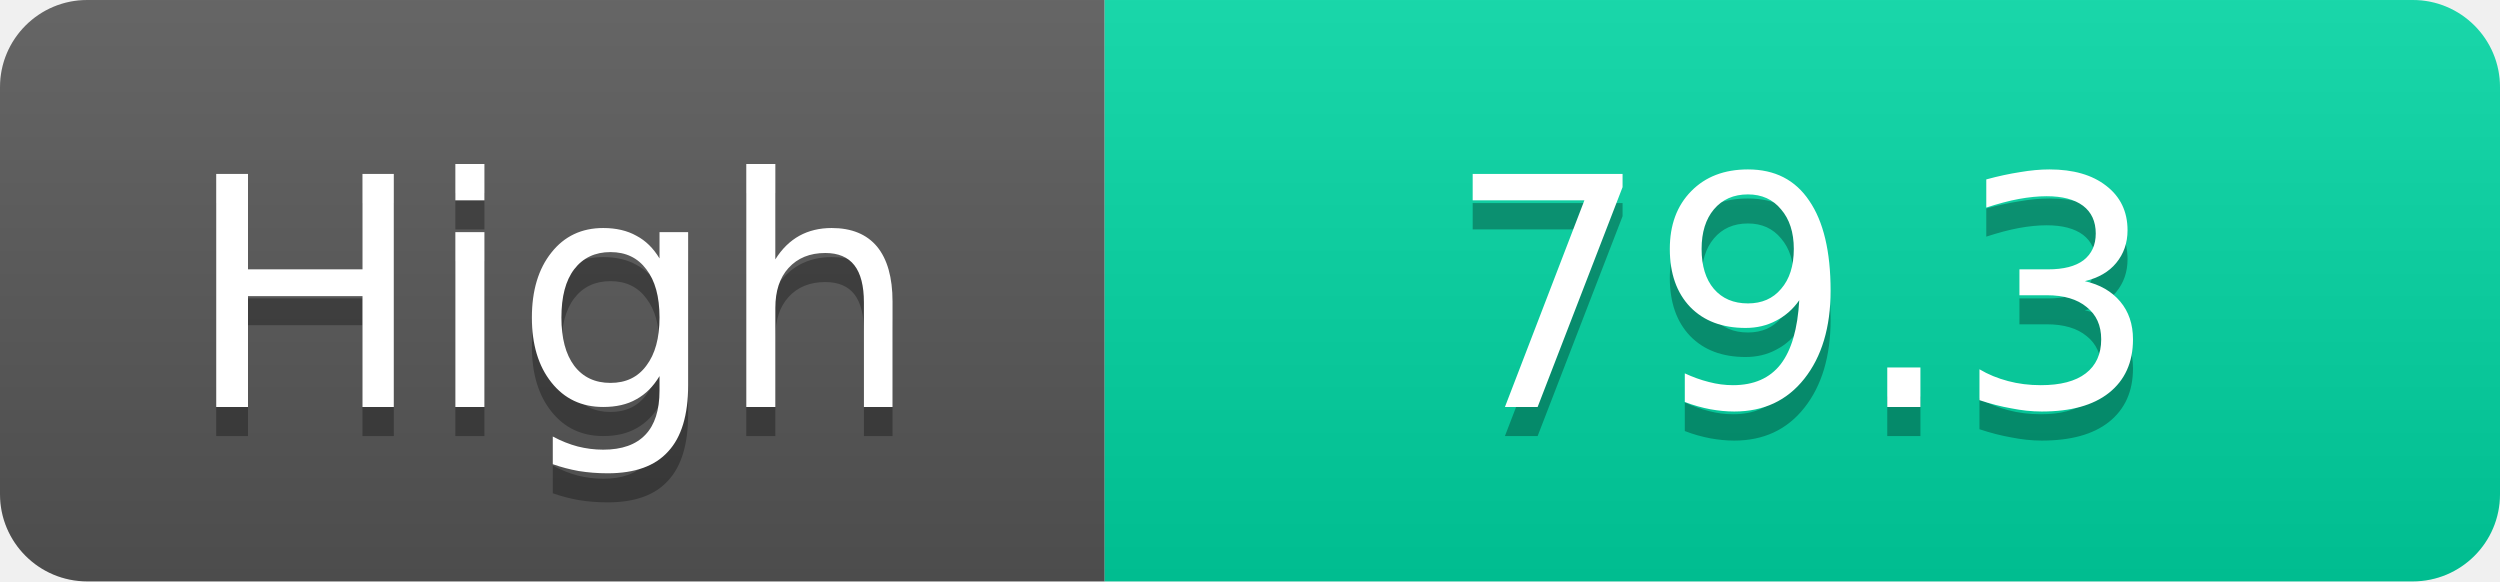
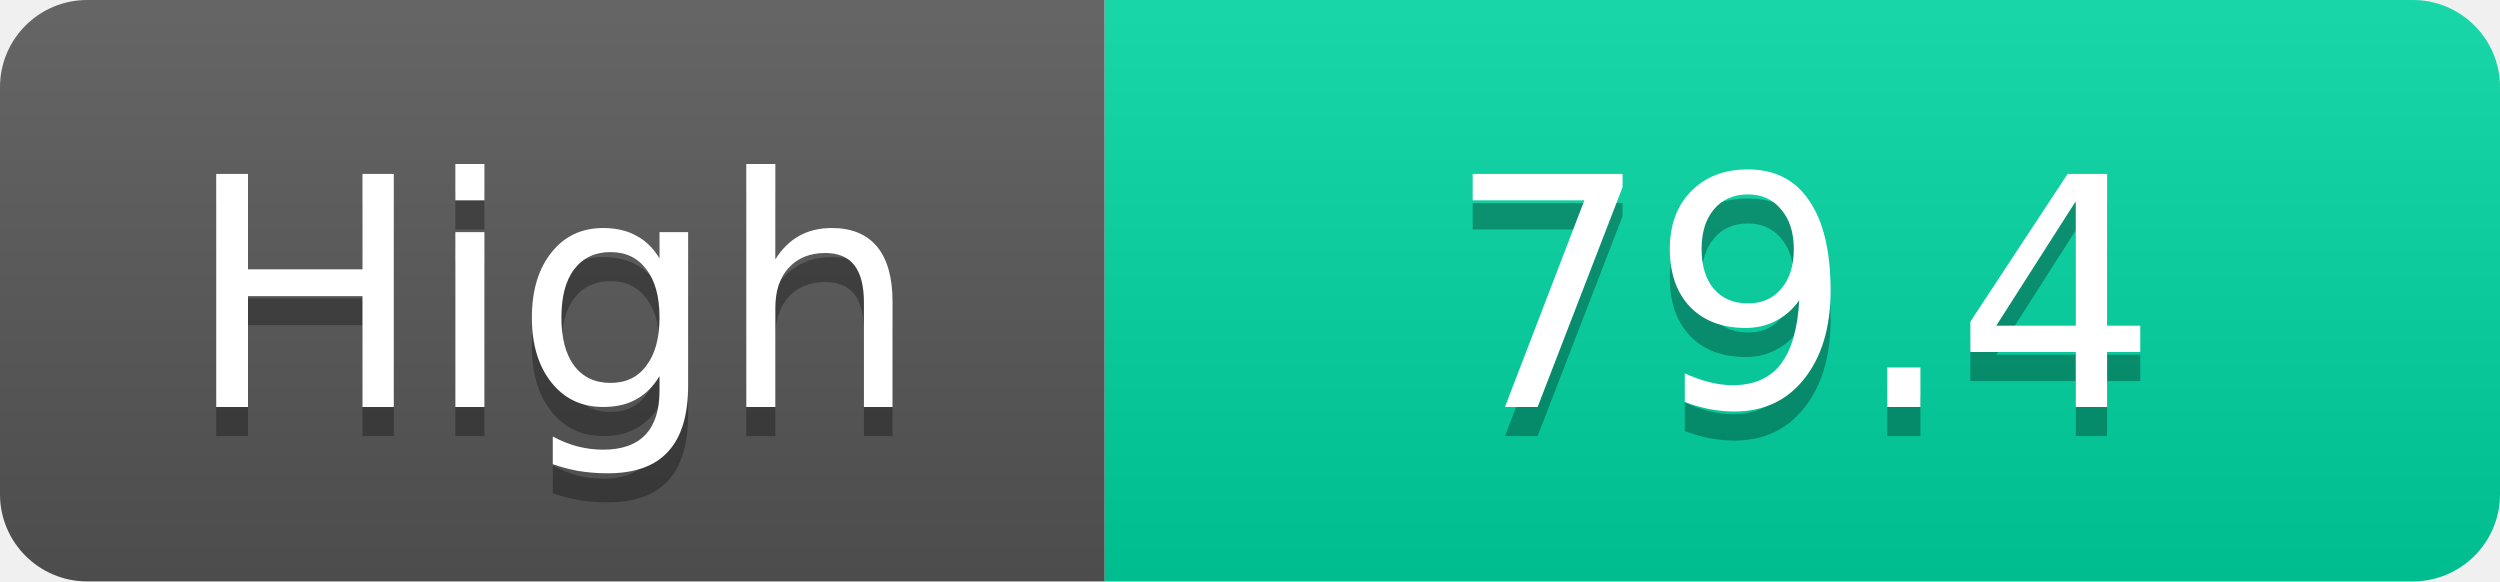
<svg xmlns="http://www.w3.org/2000/svg" width="86" height="20">
  <linearGradient id="s" x2="0" y2="100%">
    <stop offset="0" stop-color="#fff" stop-opacity=".1" />
    <stop offset="1" stop-opacity=".1" />
  </linearGradient>
  <clipPath id="r">
    <rect width="86" height="20" rx="3" fill="#fff" />
  </clipPath>
  <g clip-path="url(#r)">
    <rect width="38" height="20" fill="#555" />
    <rect x="38" width="48" height="20" fill="#00d2a0" />
    <rect width="86" height="20" fill="url(#s)" />
  </g>
  <g fill="#fff" text-anchor="middle" font-family="Verdana,Geneva,DejaVu Sans,sans-serif" text-rendering="geometricPrecision" font-size="11">
    <text x="19.0" y="15" fill="#010101" fill-opacity=".3">High</text>
    <text x="19.0" y="14">High</text>
-     <text x="62.0" y="15" fill="#010101" fill-opacity=".3">79.3</text>
-     <text x="62.0" y="14">79.3</text>
+     <text x="62.0" y="15" fill="#010101" fill-opacity=".3">79.4</text>
+     <text x="62.0" y="14">79.4</text>
  </g>
</svg>
